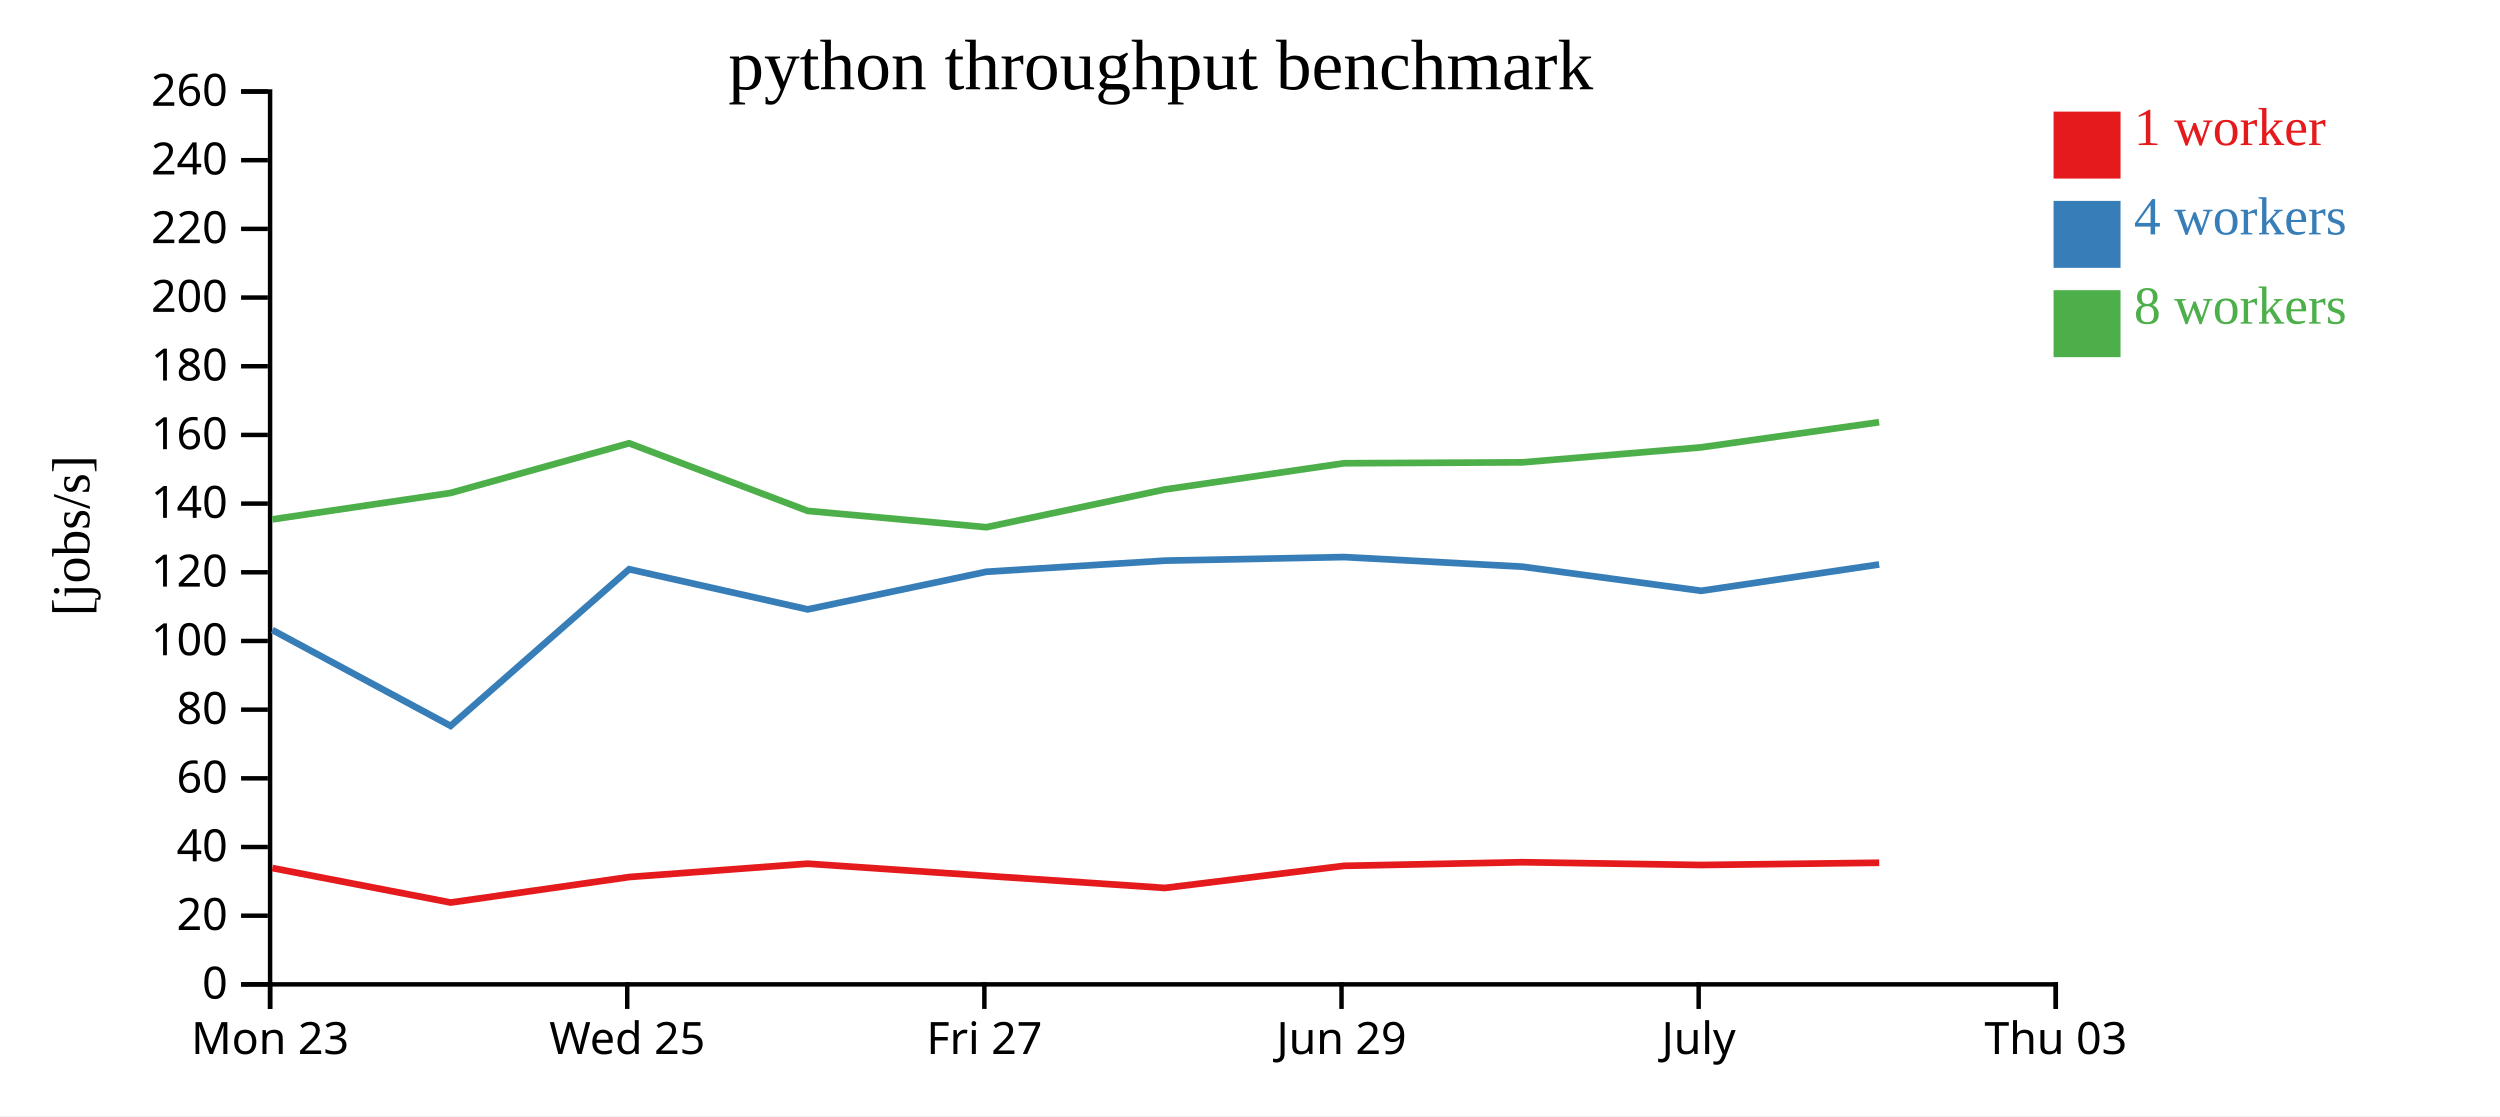
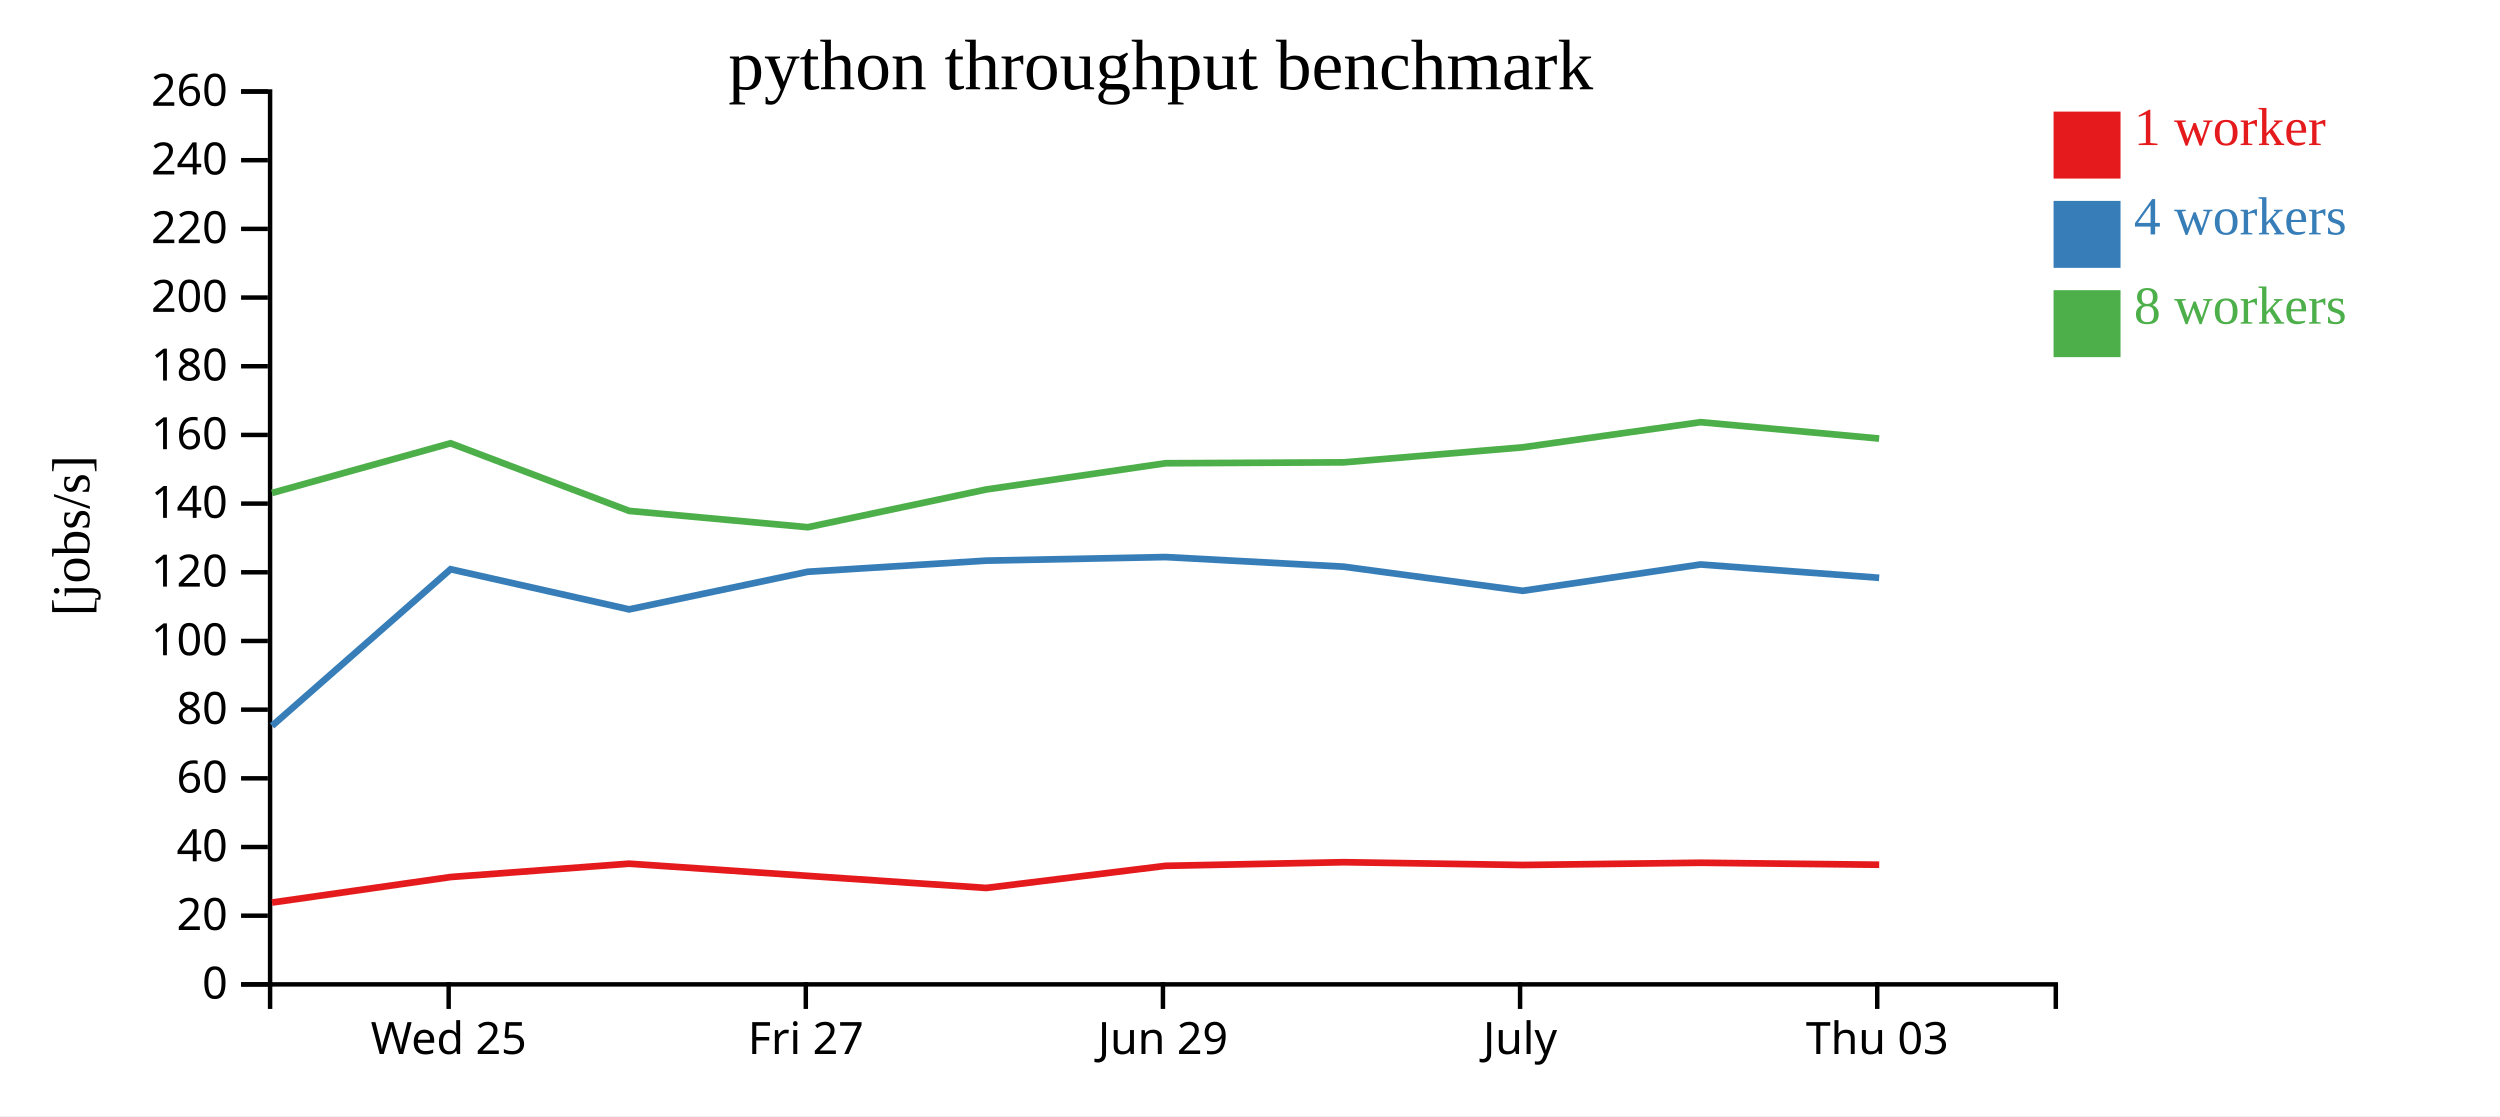
<svg xmlns="http://www.w3.org/2000/svg" width="560" height="250">
  <rect width="100%" height="100%" fill="white" />
  <g transform="translate(60,20)">
    <g transform="translate(0,200)" fill="none" font-size="10" font-family="sans-serif" text-anchor="middle">
      <path class="domain" stroke="currentColor" d="M0.5,6V0.5H400.5V6" />
-       <g class="tick" opacity="1" transform="translate(0.5,0)">
-         <line stroke="currentColor" y2="6" />
-         <text fill="currentColor" y="9" dy="0.71em">Mon 23</text>
-       </g>
-       <g class="tick" opacity="1" transform="translate(80.5,0)">
+       <g class="tick" opacity="1" transform="translate(40.5,0)">
        <line stroke="currentColor" y2="6" />
        <text fill="currentColor" y="9" dy="0.71em">Wed 25</text>
      </g>
-       <g class="tick" opacity="1" transform="translate(160.5,0)">
+       <g class="tick" opacity="1" transform="translate(120.5,0)">
        <line stroke="currentColor" y2="6" />
        <text fill="currentColor" y="9" dy="0.71em">Fri 27</text>
      </g>
-       <g class="tick" opacity="1" transform="translate(240.5,0)">
+       <g class="tick" opacity="1" transform="translate(200.5,0)">
        <line stroke="currentColor" y2="6" />
        <text fill="currentColor" y="9" dy="0.71em">Jun 29</text>
      </g>
-       <g class="tick" opacity="1" transform="translate(320.5,0)">
+       <g class="tick" opacity="1" transform="translate(280.5,0)">
        <line stroke="currentColor" y2="6" />
        <text fill="currentColor" y="9" dy="0.71em">July</text>
      </g>
-       <g class="tick" opacity="1" transform="translate(400.5,0)">
+       <g class="tick" opacity="1" transform="translate(360.5,0)">
        <line stroke="currentColor" y2="6" />
        <text fill="currentColor" y="9" dy="0.71em">Thu 03</text>
      </g>
    </g>
    <g fill="none" font-size="10" font-family="sans-serif" text-anchor="end">
      <path class="domain" stroke="currentColor" d="M-6,200.5H0.5V0.5H-6" />
      <g class="tick" opacity="1" transform="translate(0,200.5)">
        <line stroke="currentColor" x2="-6" />
        <text fill="currentColor" x="-9" dy="0.32em">0</text>
      </g>
      <g class="tick" opacity="1" transform="translate(0,185.1154)">
        <line stroke="currentColor" x2="-6" />
        <text fill="currentColor" x="-9" dy="0.32em">20</text>
      </g>
      <g class="tick" opacity="1" transform="translate(0,169.7308)">
        <line stroke="currentColor" x2="-6" />
        <text fill="currentColor" x="-9" dy="0.32em">40</text>
      </g>
      <g class="tick" opacity="1" transform="translate(0,154.3462)">
        <line stroke="currentColor" x2="-6" />
        <text fill="currentColor" x="-9" dy="0.32em">60</text>
      </g>
      <g class="tick" opacity="1" transform="translate(0,138.9615)">
        <line stroke="currentColor" x2="-6" />
        <text fill="currentColor" x="-9" dy="0.32em">80</text>
      </g>
      <g class="tick" opacity="1" transform="translate(0,123.5769)">
        <line stroke="currentColor" x2="-6" />
        <text fill="currentColor" x="-9" dy="0.32em">100</text>
      </g>
      <g class="tick" opacity="1" transform="translate(0,108.1923)">
        <line stroke="currentColor" x2="-6" />
        <text fill="currentColor" x="-9" dy="0.32em">120</text>
      </g>
      <g class="tick" opacity="1" transform="translate(0,92.80769)">
        <line stroke="currentColor" x2="-6" />
        <text fill="currentColor" x="-9" dy="0.32em">140</text>
      </g>
      <g class="tick" opacity="1" transform="translate(0,77.42308)">
        <line stroke="currentColor" x2="-6" />
        <text fill="currentColor" x="-9" dy="0.32em">160</text>
      </g>
      <g class="tick" opacity="1" transform="translate(0,62.03846)">
        <line stroke="currentColor" x2="-6" />
        <text fill="currentColor" x="-9" dy="0.32em">180</text>
      </g>
      <g class="tick" opacity="1" transform="translate(0,46.65385)">
        <line stroke="currentColor" x2="-6" />
        <text fill="currentColor" x="-9" dy="0.32em">200</text>
      </g>
      <g class="tick" opacity="1" transform="translate(0,31.26923)">
        <line stroke="currentColor" x2="-6" />
        <text fill="currentColor" x="-9" dy="0.32em">220</text>
      </g>
      <g class="tick" opacity="1" transform="translate(0,15.88462)">
        <line stroke="currentColor" x2="-6" />
        <text fill="currentColor" x="-9" dy="0.32em">240</text>
      </g>
      <g class="tick" opacity="1" transform="translate(0,0.5)">
        <line stroke="currentColor" x2="-6" />
        <text fill="currentColor" x="-9" dy="0.32em">260</text>
      </g>
    </g>
    <text text-anchor="middle" style="font-size: 12px" transform="rotate(-90)" y="-40" x="-100">[jobs/s]</text>
    <text text-anchor="middle" style="font-size: 16px" y="0" x="200">python throughput benchmark</text>
-     <path class="line" fill="none" stroke="#e41a1c" stroke-width="1.5" d="M1.003,174.441L40.937,182.167L80.967,176.452L120.932,173.467L160.964,176.197L200.91,178.9L241.085,173.949L280.993,173.134L321.066,173.759L360.941,173.257" />
-     <path class="line" fill="none" stroke="#377eb8" stroke-width="1.5" d="M0.999,121.121L40.931,142.598L80.931,107.507L120.921,116.503L160.947,108.075L200.897,105.585L241.074,104.782L280.981,106.933L321.067,112.342L360.928,106.442" />
-     <path class="line" fill="none" stroke="#4daf4a" stroke-width="1.5" d="M0.988,96.339L40.921,90.423L80.922,79.292L120.932,94.443L160.943,98.097L200.886,89.647L241.068,83.767L280.976,83.567L321.046,80.207L360.918,74.568" />
+     <path class="line" fill="none" stroke="#e41a1c" stroke-width="1.5" d="M0.937,182.167L40.967,176.452L80.932,173.467L120.964,176.197L160.91,178.9L201.085,173.949L240.993,173.134L281.066,173.759L320.941,173.257L360.942,173.7" />
+     <path class="line" fill="none" stroke="#377eb8" stroke-width="1.5" d="M0.931,142.598L40.931,107.507L80.921,116.503L120.947,108.075L160.897,105.585L201.074,104.782L240.981,106.933L281.067,112.342L320.928,106.442L360.934,109.431" />
+     <path class="line" fill="none" stroke="#4daf4a" stroke-width="1.5" d="M0.921,90.423L40.922,79.292L80.932,94.443L120.943,98.097L160.886,89.647L201.068,83.767L240.976,83.567L281.046,80.207L320.918,74.568L360.93,78.235" />
    <rect class="dot" x="400" y="5" width="15" height="15" style="fill: #e41a1c;" />
    <rect class="dot" x="400" y="25" width="15" height="15" style="fill: #377eb8;" />
    <rect class="dot" x="400" y="45" width="15" height="15" style="fill: #4daf4a;" />
    <text class="label" x="418" y="12.5" style="fill: #e41a1c; alignment-baseline: middle;" text-anchor="left">1 worker</text>
    <text class="label" x="418" y="32.5" style="fill: #377eb8; alignment-baseline: middle;" text-anchor="left">4 workers</text>
    <text class="label" x="418" y="52.5" style="fill: #4daf4a; alignment-baseline: middle;" text-anchor="left">8 workers</text>
  </g>
</svg>
